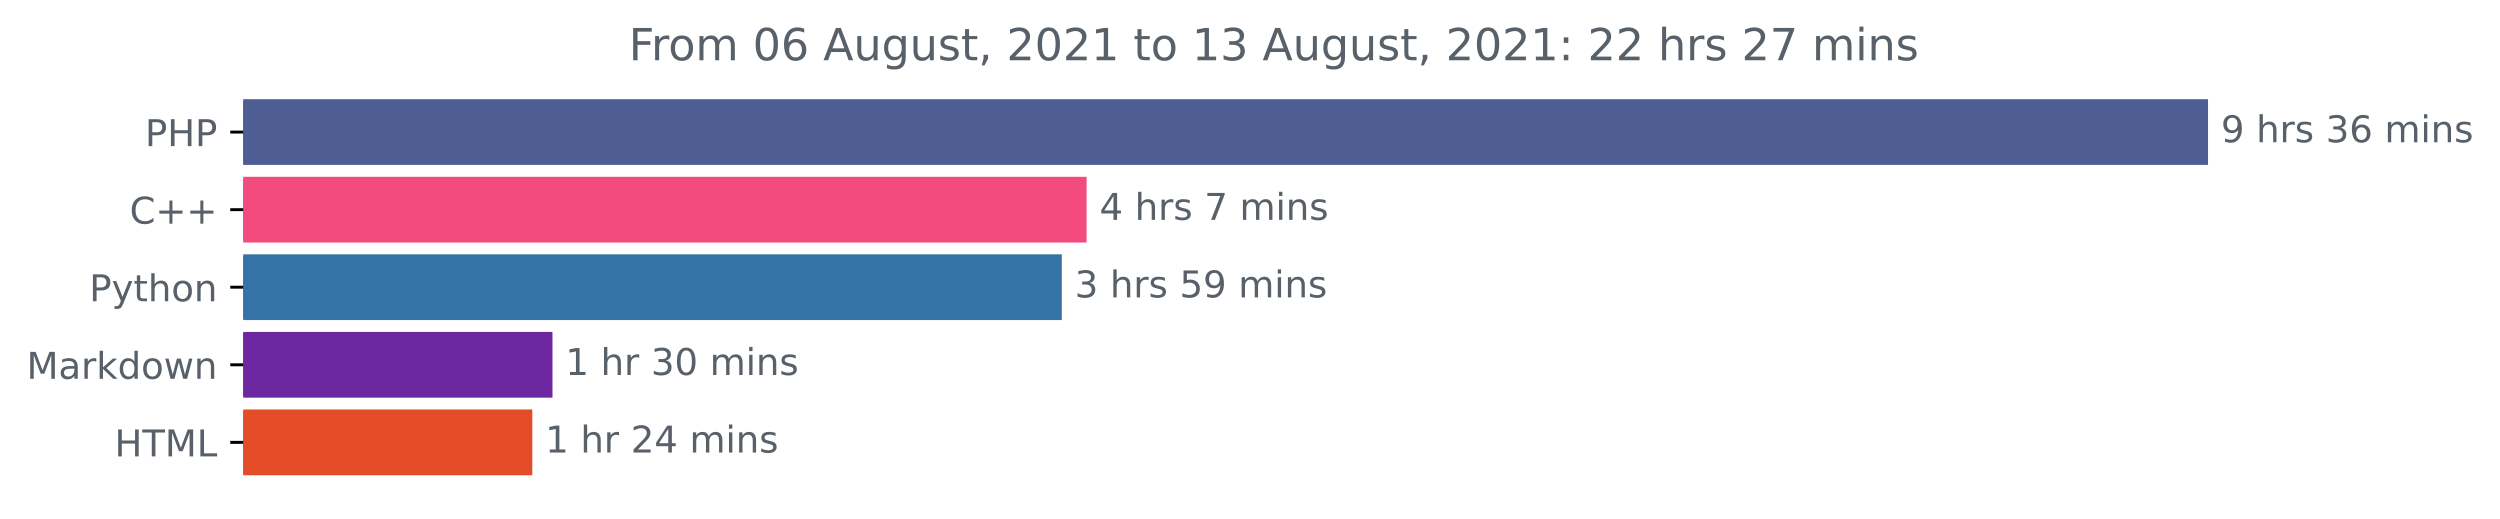
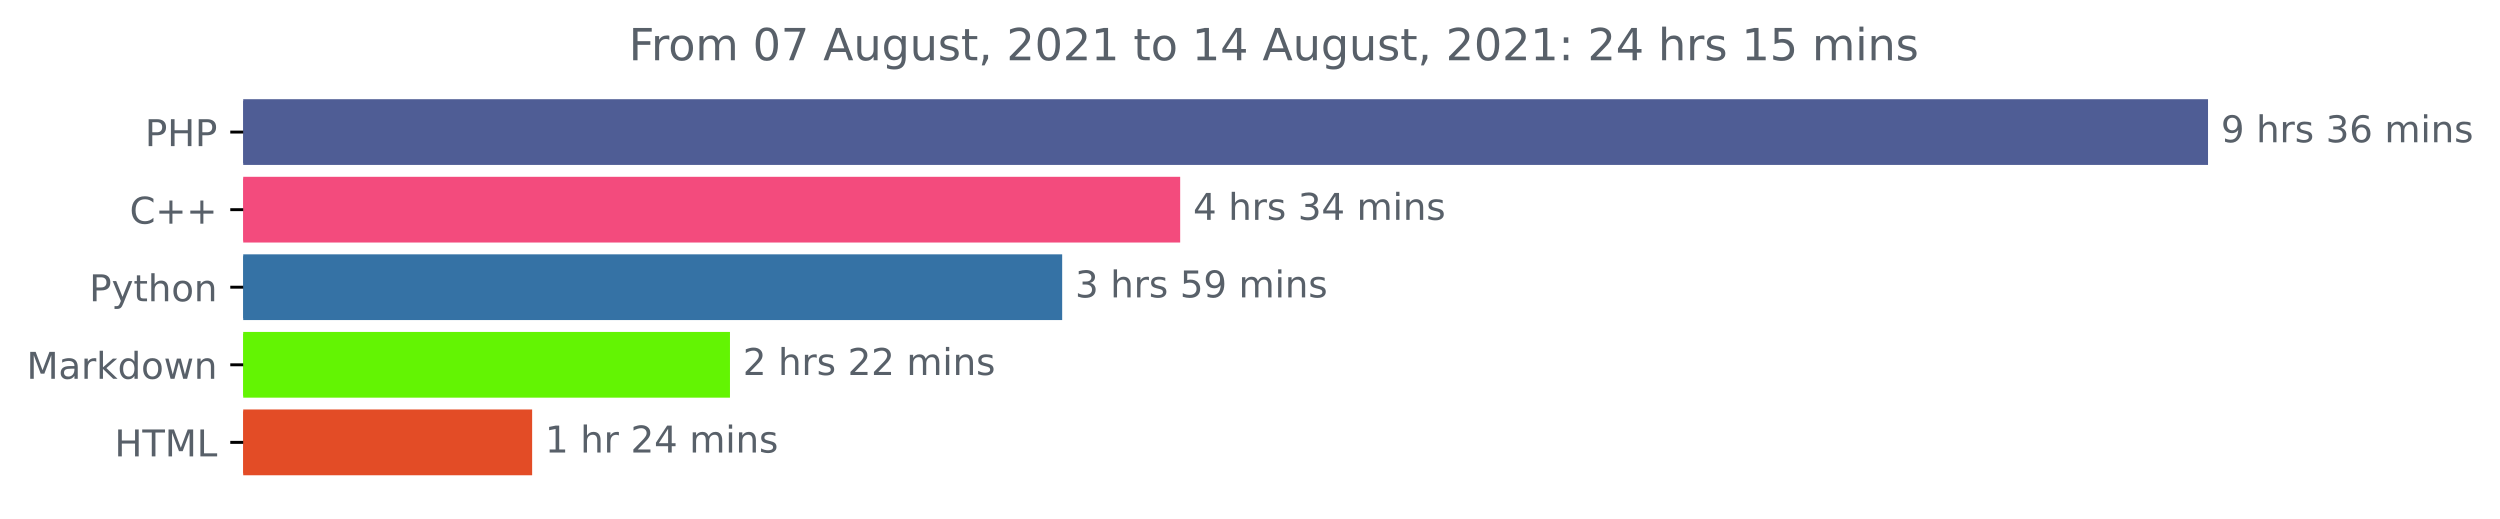
<svg xmlns="http://www.w3.org/2000/svg" xmlns:xlink="http://www.w3.org/1999/xlink" height="140.398pt" version="1.1" viewBox="0 0 676.815 140.398" width="676.815pt">
  <defs>
    <style type="text/css">*{stroke-linecap:butt;stroke-linejoin:round;}</style>
  </defs>
  <g id="figure_1">
    <g id="patch_1">
      <path d="M 0 140.398  L 676.815 140.398  L 676.815 0  L 0 0  z " style="fill:none;" />
    </g>
    <g id="axes_1">
      <g id="patch_2">
-         <path clip-path="url(#pfd11338572)" d="M 65.841 27.358  L 597.269 27.358  L 597.269 44.158  L 65.841 44.158  z " style="fill:#4f5d95;stroke:#4f5d95;stroke-linejoin:miter;" />
+         <path clip-path="url(#pcec8794516)" d="M 65.841 27.358  L 597.269 27.358  L 597.269 44.158  L 65.841 44.158  z " style="fill:#4f5d95;stroke:#4f5d95;stroke-linejoin:miter;" />
      </g>
      <g id="patch_3">
-         <path clip-path="url(#pfd11338572)" d="M 65.841 48.358  L 293.667 48.358  L 293.667 65.158  L 65.841 65.158  z " style="fill:#f34b7d;stroke:#f34b7d;stroke-linejoin:miter;" />
+         <path clip-path="url(#pcec8794516)" d="M 65.841 48.358  L 319.004 48.358  L 319.004 65.158  L 65.841 65.158  z " style="fill:#f34b7d;stroke:#f34b7d;stroke-linejoin:miter;" />
      </g>
      <g id="patch_4">
-         <path clip-path="url(#pfd11338572)" d="M 65.841 69.358  L 286.959 69.358  L 286.959 86.158  L 65.841 86.158  z " style="fill:#3572a5;stroke:#3572a5;stroke-linejoin:miter;" />
+         <path clip-path="url(#pcec8794516)" d="M 65.841 69.358  L 287.057 69.358  L 287.057 86.158  L 65.841 86.158  z " style="fill:#3572a5;stroke:#3572a5;stroke-linejoin:miter;" />
      </g>
      <g id="patch_5">
-         <path clip-path="url(#pfd11338572)" d="M 65.841 90.358  L 149.07 90.358  L 149.07 107.158  L 65.841 107.158  z " style="fill:#6d27a0;stroke:#6d27a0;stroke-linejoin:miter;" />
+         <path clip-path="url(#pcec8794516)" d="M 65.841 90.358  L 197.121 90.358  L 197.121 107.158  L 65.841 107.158  z " style="fill:#63f403;stroke:#63f403;stroke-linejoin:miter;" />
      </g>
      <g id="patch_6">
-         <path clip-path="url(#pfd11338572)" d="M 65.841 111.358  L 143.605 111.358  L 143.605 128.158  L 65.841 128.158  z " style="fill:#e34c26;stroke:#e34c26;stroke-linejoin:miter;" />
+         <path clip-path="url(#pcec8794516)" d="M 65.841 111.358  L 143.562 111.358  L 143.562 128.158  L 65.841 128.158  z " style="fill:#e34c26;stroke:#e34c26;stroke-linejoin:miter;" />
      </g>
      <g id="matplotlib.axis_1" />
      <g id="matplotlib.axis_2">
        <g id="ytick_1">
          <g id="line2d_1">
            <defs>
-               <path d="M 0 0  L -3.5 0  " id="m4561ca474a" style="stroke:#000000;stroke-width:0.8;" />
+               <path d="M 0 0  L -3.5 0  " id="m482c71c91f" style="stroke:#000000;stroke-width:0.8;" />
            </defs>
            <g>
-               <use style="stroke:#000000;stroke-width:0.8;" x="65.841" xlink:href="#m4561ca474a" y="35.758" />
+               <use style="stroke:#000000;stroke-width:0.8;" x="65.841" xlink:href="#m482c71c91f" y="35.758" />
            </g>
          </g>
          <g id="text_1">
            <g style="fill:#586069;" transform="translate(39.26094 39.55734)scale(0.1 -0.1)">
              <defs>
                <path d="M 1259 4147  L 1259 2394  L 2053 2394  Q 2494 2394 2734 2622  Q 2975 2850 2975 3272  Q 2975 3691 2734 3919  Q 2494 4147 2053 4147  L 1259 4147  z M 628 4666  L 2053 4666  Q 2838 4666 3239 4311  Q 3641 3956 3641 3272  Q 3641 2581 3239 2228  Q 2838 1875 2053 1875  L 1259 1875  L 1259 0  L 628 0  L 628 4666  z " id="DejaVuSans-50" transform="scale(0.015625)" />
                <path d="M 628 4666  L 1259 4666  L 1259 2753  L 3553 2753  L 3553 4666  L 4184 4666  L 4184 0  L 3553 0  L 3553 2222  L 1259 2222  L 1259 0  L 628 0  L 628 4666  z " id="DejaVuSans-48" transform="scale(0.015625)" />
              </defs>
              <use xlink:href="#DejaVuSans-50" />
              <use x="60.303" xlink:href="#DejaVuSans-48" />
              <use x="135.498" xlink:href="#DejaVuSans-50" />
            </g>
          </g>
        </g>
        <g id="ytick_2">
          <g id="line2d_2">
            <g>
-               <use style="stroke:#000000;stroke-width:0.8;" x="65.841" xlink:href="#m4561ca474a" y="56.758" />
+               <use style="stroke:#000000;stroke-width:0.8;" x="65.841" xlink:href="#m482c71c91f" y="56.758" />
            </g>
          </g>
          <g id="text_2">
            <g style="fill:#586069;" transform="translate(35.09844 60.55734)scale(0.1 -0.1)">
              <defs>
                <path d="M 4122 4306  L 4122 3641  Q 3803 3938 3442 4084  Q 3081 4231 2675 4231  Q 1875 4231 1450 3742  Q 1025 3253 1025 2328  Q 1025 1406 1450 917  Q 1875 428 2675 428  Q 3081 428 3442 575  Q 3803 722 4122 1019  L 4122 359  Q 3791 134 3420 21  Q 3050 -91 2638 -91  Q 1578 -91 968 557  Q 359 1206 359 2328  Q 359 3453 968 4101  Q 1578 4750 2638 4750  Q 3056 4750 3426 4639  Q 3797 4528 4122 4306  z " id="DejaVuSans-43" transform="scale(0.015625)" />
                <path d="M 2944 4013  L 2944 2272  L 4684 2272  L 4684 1741  L 2944 1741  L 2944 0  L 2419 0  L 2419 1741  L 678 1741  L 678 2272  L 2419 2272  L 2419 4013  L 2944 4013  z " id="DejaVuSans-2b" transform="scale(0.015625)" />
              </defs>
              <use xlink:href="#DejaVuSans-43" />
              <use x="69.824" xlink:href="#DejaVuSans-2b" />
              <use x="153.613" xlink:href="#DejaVuSans-2b" />
            </g>
          </g>
        </g>
        <g id="ytick_3">
          <g id="line2d_3">
            <g>
-               <use style="stroke:#000000;stroke-width:0.8;" x="65.841" xlink:href="#m4561ca474a" y="77.758" />
+               <use style="stroke:#000000;stroke-width:0.8;" x="65.841" xlink:href="#m482c71c91f" y="77.758" />
            </g>
          </g>
          <g id="text_3">
            <g style="fill:#586069;" transform="translate(24.17813 81.55734)scale(0.1 -0.1)">
              <defs>
                <path d="M 2059 -325  Q 1816 -950 1584 -1140  Q 1353 -1331 966 -1331  L 506 -1331  L 506 -850  L 844 -850  Q 1081 -850 1212 -737  Q 1344 -625 1503 -206  L 1606 56  L 191 3500  L 800 3500  L 1894 763  L 2988 3500  L 3597 3500  L 2059 -325  z " id="DejaVuSans-79" transform="scale(0.015625)" />
                <path d="M 1172 4494  L 1172 3500  L 2356 3500  L 2356 3053  L 1172 3053  L 1172 1153  Q 1172 725 1289 603  Q 1406 481 1766 481  L 2356 481  L 2356 0  L 1766 0  Q 1100 0 847 248  Q 594 497 594 1153  L 594 3053  L 172 3053  L 172 3500  L 594 3500  L 594 4494  L 1172 4494  z " id="DejaVuSans-74" transform="scale(0.015625)" />
                <path d="M 3513 2113  L 3513 0  L 2938 0  L 2938 2094  Q 2938 2591 2744 2837  Q 2550 3084 2163 3084  Q 1697 3084 1428 2787  Q 1159 2491 1159 1978  L 1159 0  L 581 0  L 581 4863  L 1159 4863  L 1159 2956  Q 1366 3272 1645 3428  Q 1925 3584 2291 3584  Q 2894 3584 3203 3211  Q 3513 2838 3513 2113  z " id="DejaVuSans-68" transform="scale(0.015625)" />
                <path d="M 1959 3097  Q 1497 3097 1228 2736  Q 959 2375 959 1747  Q 959 1119 1226 758  Q 1494 397 1959 397  Q 2419 397 2687 759  Q 2956 1122 2956 1747  Q 2956 2369 2687 2733  Q 2419 3097 1959 3097  z M 1959 3584  Q 2709 3584 3137 3096  Q 3566 2609 3566 1747  Q 3566 888 3137 398  Q 2709 -91 1959 -91  Q 1206 -91 779 398  Q 353 888 353 1747  Q 353 2609 779 3096  Q 1206 3584 1959 3584  z " id="DejaVuSans-6f" transform="scale(0.015625)" />
                <path d="M 3513 2113  L 3513 0  L 2938 0  L 2938 2094  Q 2938 2591 2744 2837  Q 2550 3084 2163 3084  Q 1697 3084 1428 2787  Q 1159 2491 1159 1978  L 1159 0  L 581 0  L 581 3500  L 1159 3500  L 1159 2956  Q 1366 3272 1645 3428  Q 1925 3584 2291 3584  Q 2894 3584 3203 3211  Q 3513 2838 3513 2113  z " id="DejaVuSans-6e" transform="scale(0.015625)" />
              </defs>
              <use xlink:href="#DejaVuSans-50" />
              <use x="60.303" xlink:href="#DejaVuSans-79" />
              <use x="119.482" xlink:href="#DejaVuSans-74" />
              <use x="158.691" xlink:href="#DejaVuSans-68" />
              <use x="222.07" xlink:href="#DejaVuSans-6f" />
              <use x="283.252" xlink:href="#DejaVuSans-6e" />
            </g>
          </g>
        </g>
        <g id="ytick_4">
          <g id="line2d_4">
            <g>
-               <use style="stroke:#000000;stroke-width:0.8;" x="65.841" xlink:href="#m4561ca474a" y="98.758" />
+               <use style="stroke:#000000;stroke-width:0.8;" x="65.841" xlink:href="#m482c71c91f" y="98.758" />
            </g>
          </g>
          <g id="text_4">
            <g style="fill:#586069;" transform="translate(7.2 102.5573)scale(0.1 -0.1)">
              <defs>
                <path d="M 628 4666  L 1569 4666  L 2759 1491  L 3956 4666  L 4897 4666  L 4897 0  L 4281 0  L 4281 4097  L 3078 897  L 2444 897  L 1241 4097  L 1241 0  L 628 0  L 628 4666  z " id="DejaVuSans-4d" transform="scale(0.015625)" />
                <path d="M 2194 1759  Q 1497 1759 1228 1600  Q 959 1441 959 1056  Q 959 750 1161 570  Q 1363 391 1709 391  Q 2188 391 2477 730  Q 2766 1069 2766 1631  L 2766 1759  L 2194 1759  z M 3341 1997  L 3341 0  L 2766 0  L 2766 531  Q 2569 213 2275 61  Q 1981 -91 1556 -91  Q 1019 -91 701 211  Q 384 513 384 1019  Q 384 1609 779 1909  Q 1175 2209 1959 2209  L 2766 2209  L 2766 2266  Q 2766 2663 2505 2880  Q 2244 3097 1772 3097  Q 1472 3097 1187 3025  Q 903 2953 641 2809  L 641 3341  Q 956 3463 1253 3523  Q 1550 3584 1831 3584  Q 2591 3584 2966 3190  Q 3341 2797 3341 1997  z " id="DejaVuSans-61" transform="scale(0.015625)" />
                <path d="M 2631 2963  Q 2534 3019 2420 3045  Q 2306 3072 2169 3072  Q 1681 3072 1420 2755  Q 1159 2438 1159 1844  L 1159 0  L 581 0  L 581 3500  L 1159 3500  L 1159 2956  Q 1341 3275 1631 3429  Q 1922 3584 2338 3584  Q 2397 3584 2469 3576  Q 2541 3569 2628 3553  L 2631 2963  z " id="DejaVuSans-72" transform="scale(0.015625)" />
                <path d="M 581 4863  L 1159 4863  L 1159 1991  L 2875 3500  L 3609 3500  L 1753 1863  L 3688 0  L 2938 0  L 1159 1709  L 1159 0  L 581 0  L 581 4863  z " id="DejaVuSans-6b" transform="scale(0.015625)" />
                <path d="M 2906 2969  L 2906 4863  L 3481 4863  L 3481 0  L 2906 0  L 2906 525  Q 2725 213 2448 61  Q 2172 -91 1784 -91  Q 1150 -91 751 415  Q 353 922 353 1747  Q 353 2572 751 3078  Q 1150 3584 1784 3584  Q 2172 3584 2448 3432  Q 2725 3281 2906 2969  z M 947 1747  Q 947 1113 1208 752  Q 1469 391 1925 391  Q 2381 391 2643 752  Q 2906 1113 2906 1747  Q 2906 2381 2643 2742  Q 2381 3103 1925 3103  Q 1469 3103 1208 2742  Q 947 2381 947 1747  z " id="DejaVuSans-64" transform="scale(0.015625)" />
                <path d="M 269 3500  L 844 3500  L 1563 769  L 2278 3500  L 2956 3500  L 3675 769  L 4391 3500  L 4966 3500  L 4050 0  L 3372 0  L 2619 2869  L 1863 0  L 1184 0  L 269 3500  z " id="DejaVuSans-77" transform="scale(0.015625)" />
              </defs>
              <use xlink:href="#DejaVuSans-4d" />
              <use x="86.279" xlink:href="#DejaVuSans-61" />
              <use x="147.559" xlink:href="#DejaVuSans-72" />
              <use x="188.672" xlink:href="#DejaVuSans-6b" />
              <use x="246.582" xlink:href="#DejaVuSans-64" />
              <use x="310.059" xlink:href="#DejaVuSans-6f" />
              <use x="371.24" xlink:href="#DejaVuSans-77" />
              <use x="453.027" xlink:href="#DejaVuSans-6e" />
            </g>
          </g>
        </g>
        <g id="ytick_5">
          <g id="line2d_5">
            <g>
-               <use style="stroke:#000000;stroke-width:0.8;" x="65.841" xlink:href="#m4561ca474a" y="119.758" />
+               <use style="stroke:#000000;stroke-width:0.8;" x="65.841" xlink:href="#m482c71c91f" y="119.758" />
            </g>
          </g>
          <g id="text_5">
            <g style="fill:#586069;" transform="translate(31.0125 123.5573)scale(0.1 -0.1)">
              <defs>
                <path d="M -19 4666  L 3928 4666  L 3928 4134  L 2272 4134  L 2272 0  L 1638 0  L 1638 4134  L -19 4134  L -19 4666  z " id="DejaVuSans-54" transform="scale(0.015625)" />
                <path d="M 628 4666  L 1259 4666  L 1259 531  L 3531 531  L 3531 0  L 628 0  L 628 4666  z " id="DejaVuSans-4c" transform="scale(0.015625)" />
              </defs>
              <use xlink:href="#DejaVuSans-48" />
              <use x="75.195" xlink:href="#DejaVuSans-54" />
              <use x="136.279" xlink:href="#DejaVuSans-4d" />
              <use x="222.559" xlink:href="#DejaVuSans-4c" />
            </g>
          </g>
        </g>
      </g>
      <g id="text_6">
        <g style="fill:#586069;" transform="translate(601.2692 38.5175)scale(0.1 -0.1)">
          <defs>
            <path d="M 703 97  L 703 672  Q 941 559 1184 500  Q 1428 441 1663 441  Q 2288 441 2617 861  Q 2947 1281 2994 2138  Q 2813 1869 2534 1725  Q 2256 1581 1919 1581  Q 1219 1581 811 2004  Q 403 2428 403 3163  Q 403 3881 828 4315  Q 1253 4750 1959 4750  Q 2769 4750 3195 4129  Q 3622 3509 3622 2328  Q 3622 1225 3098 567  Q 2575 -91 1691 -91  Q 1453 -91 1209 -44  Q 966 3 703 97  z M 1959 2075  Q 2384 2075 2632 2365  Q 2881 2656 2881 3163  Q 2881 3666 2632 3958  Q 2384 4250 1959 4250  Q 1534 4250 1286 3958  Q 1038 3666 1038 3163  Q 1038 2656 1286 2365  Q 1534 2075 1959 2075  z " id="DejaVuSans-39" transform="scale(0.015625)" />
            <path id="DejaVuSans-20" transform="scale(0.015625)" />
            <path d="M 2834 3397  L 2834 2853  Q 2591 2978 2328 3040  Q 2066 3103 1784 3103  Q 1356 3103 1142 2972  Q 928 2841 928 2578  Q 928 2378 1081 2264  Q 1234 2150 1697 2047  L 1894 2003  Q 2506 1872 2764 1633  Q 3022 1394 3022 966  Q 3022 478 2636 193  Q 2250 -91 1575 -91  Q 1294 -91 989 -36  Q 684 19 347 128  L 347 722  Q 666 556 975 473  Q 1284 391 1588 391  Q 1994 391 2212 530  Q 2431 669 2431 922  Q 2431 1156 2273 1281  Q 2116 1406 1581 1522  L 1381 1569  Q 847 1681 609 1914  Q 372 2147 372 2553  Q 372 3047 722 3315  Q 1072 3584 1716 3584  Q 2034 3584 2315 3537  Q 2597 3491 2834 3397  z " id="DejaVuSans-73" transform="scale(0.015625)" />
            <path d="M 2597 2516  Q 3050 2419 3304 2112  Q 3559 1806 3559 1356  Q 3559 666 3084 287  Q 2609 -91 1734 -91  Q 1441 -91 1130 -33  Q 819 25 488 141  L 488 750  Q 750 597 1062 519  Q 1375 441 1716 441  Q 2309 441 2620 675  Q 2931 909 2931 1356  Q 2931 1769 2642 2001  Q 2353 2234 1838 2234  L 1294 2234  L 1294 2753  L 1863 2753  Q 2328 2753 2575 2939  Q 2822 3125 2822 3475  Q 2822 3834 2567 4026  Q 2313 4219 1838 4219  Q 1578 4219 1281 4162  Q 984 4106 628 3988  L 628 4550  Q 988 4650 1302 4700  Q 1616 4750 1894 4750  Q 2613 4750 3031 4423  Q 3450 4097 3450 3541  Q 3450 3153 3228 2886  Q 3006 2619 2597 2516  z " id="DejaVuSans-33" transform="scale(0.015625)" />
            <path d="M 2113 2584  Q 1688 2584 1439 2293  Q 1191 2003 1191 1497  Q 1191 994 1439 701  Q 1688 409 2113 409  Q 2538 409 2786 701  Q 3034 994 3034 1497  Q 3034 2003 2786 2293  Q 2538 2584 2113 2584  z M 3366 4563  L 3366 3988  Q 3128 4100 2886 4159  Q 2644 4219 2406 4219  Q 1781 4219 1451 3797  Q 1122 3375 1075 2522  Q 1259 2794 1537 2939  Q 1816 3084 2150 3084  Q 2853 3084 3261 2657  Q 3669 2231 3669 1497  Q 3669 778 3244 343  Q 2819 -91 2113 -91  Q 1303 -91 875 529  Q 447 1150 447 2328  Q 447 3434 972 4092  Q 1497 4750 2381 4750  Q 2619 4750 2861 4703  Q 3103 4656 3366 4563  z " id="DejaVuSans-36" transform="scale(0.015625)" />
            <path d="M 3328 2828  Q 3544 3216 3844 3400  Q 4144 3584 4550 3584  Q 5097 3584 5394 3201  Q 5691 2819 5691 2113  L 5691 0  L 5113 0  L 5113 2094  Q 5113 2597 4934 2840  Q 4756 3084 4391 3084  Q 3944 3084 3684 2787  Q 3425 2491 3425 1978  L 3425 0  L 2847 0  L 2847 2094  Q 2847 2600 2669 2842  Q 2491 3084 2119 3084  Q 1678 3084 1418 2786  Q 1159 2488 1159 1978  L 1159 0  L 581 0  L 581 3500  L 1159 3500  L 1159 2956  Q 1356 3278 1631 3431  Q 1906 3584 2284 3584  Q 2666 3584 2933 3390  Q 3200 3197 3328 2828  z " id="DejaVuSans-6d" transform="scale(0.015625)" />
            <path d="M 603 3500  L 1178 3500  L 1178 0  L 603 0  L 603 3500  z M 603 4863  L 1178 4863  L 1178 4134  L 603 4134  L 603 4863  z " id="DejaVuSans-69" transform="scale(0.015625)" />
          </defs>
          <use xlink:href="#DejaVuSans-39" />
          <use x="63.623" xlink:href="#DejaVuSans-20" />
          <use x="95.41" xlink:href="#DejaVuSans-68" />
          <use x="158.789" xlink:href="#DejaVuSans-72" />
          <use x="199.902" xlink:href="#DejaVuSans-73" />
          <use x="252.002" xlink:href="#DejaVuSans-20" />
          <use x="283.789" xlink:href="#DejaVuSans-33" />
          <use x="347.412" xlink:href="#DejaVuSans-36" />
          <use x="411.035" xlink:href="#DejaVuSans-20" />
          <use x="442.822" xlink:href="#DejaVuSans-6d" />
          <use x="540.234" xlink:href="#DejaVuSans-69" />
          <use x="568.018" xlink:href="#DejaVuSans-6e" />
          <use x="631.396" xlink:href="#DejaVuSans-73" />
        </g>
      </g>
      <g id="text_7">
-         <g style="fill:#586069;" transform="translate(297.6667 59.5175)scale(0.1 -0.1)">
+         <g style="fill:#586069;" transform="translate(323.0041 59.5175)scale(0.1 -0.1)">
          <defs>
            <path d="M 2419 4116  L 825 1625  L 2419 1625  L 2419 4116  z M 2253 4666  L 3047 4666  L 3047 1625  L 3713 1625  L 3713 1100  L 3047 1100  L 3047 0  L 2419 0  L 2419 1100  L 313 1100  L 313 1709  L 2253 4666  z " id="DejaVuSans-34" transform="scale(0.015625)" />
-             <path d="M 525 4666  L 3525 4666  L 3525 4397  L 1831 0  L 1172 0  L 2766 4134  L 525 4134  L 525 4666  z " id="DejaVuSans-37" transform="scale(0.015625)" />
          </defs>
          <use xlink:href="#DejaVuSans-34" />
          <use x="63.623" xlink:href="#DejaVuSans-20" />
          <use x="95.41" xlink:href="#DejaVuSans-68" />
          <use x="158.789" xlink:href="#DejaVuSans-72" />
          <use x="199.902" xlink:href="#DejaVuSans-73" />
          <use x="252.002" xlink:href="#DejaVuSans-20" />
-           <use x="283.789" xlink:href="#DejaVuSans-37" />
-           <use x="347.412" xlink:href="#DejaVuSans-20" />
-           <use x="379.199" xlink:href="#DejaVuSans-6d" />
-           <use x="476.611" xlink:href="#DejaVuSans-69" />
-           <use x="504.395" xlink:href="#DejaVuSans-6e" />
-           <use x="567.773" xlink:href="#DejaVuSans-73" />
+           <use x="283.789" xlink:href="#DejaVuSans-33" />
+           <use x="347.412" xlink:href="#DejaVuSans-34" />
+           <use x="411.035" xlink:href="#DejaVuSans-20" />
+           <use x="442.822" xlink:href="#DejaVuSans-6d" />
+           <use x="540.234" xlink:href="#DejaVuSans-69" />
+           <use x="568.018" xlink:href="#DejaVuSans-6e" />
+           <use x="631.396" xlink:href="#DejaVuSans-73" />
        </g>
      </g>
      <g id="text_8">
-         <g style="fill:#586069;" transform="translate(290.9586 80.5175)scale(0.1 -0.1)">
+         <g style="fill:#586069;" transform="translate(291.0567 80.5175)scale(0.1 -0.1)">
          <defs>
            <path d="M 691 4666  L 3169 4666  L 3169 4134  L 1269 4134  L 1269 2991  Q 1406 3038 1543 3061  Q 1681 3084 1819 3084  Q 2600 3084 3056 2656  Q 3513 2228 3513 1497  Q 3513 744 3044 326  Q 2575 -91 1722 -91  Q 1428 -91 1123 -41  Q 819 9 494 109  L 494 744  Q 775 591 1075 516  Q 1375 441 1709 441  Q 2250 441 2565 725  Q 2881 1009 2881 1497  Q 2881 1984 2565 2268  Q 2250 2553 1709 2553  Q 1456 2553 1204 2497  Q 953 2441 691 2322  L 691 4666  z " id="DejaVuSans-35" transform="scale(0.015625)" />
          </defs>
          <use xlink:href="#DejaVuSans-33" />
          <use x="63.623" xlink:href="#DejaVuSans-20" />
          <use x="95.41" xlink:href="#DejaVuSans-68" />
          <use x="158.789" xlink:href="#DejaVuSans-72" />
          <use x="199.902" xlink:href="#DejaVuSans-73" />
          <use x="252.002" xlink:href="#DejaVuSans-20" />
          <use x="283.789" xlink:href="#DejaVuSans-35" />
          <use x="347.412" xlink:href="#DejaVuSans-39" />
          <use x="411.035" xlink:href="#DejaVuSans-20" />
          <use x="442.822" xlink:href="#DejaVuSans-6d" />
          <use x="540.234" xlink:href="#DejaVuSans-69" />
          <use x="568.018" xlink:href="#DejaVuSans-6e" />
          <use x="631.396" xlink:href="#DejaVuSans-73" />
        </g>
      </g>
      <g id="text_9">
-         <g style="fill:#586069;" transform="translate(153.0704 101.5175)scale(0.1 -0.1)">
+         <g style="fill:#586069;" transform="translate(201.1205 101.5175)scale(0.1 -0.1)">
+           <defs>
+             <path d="M 1228 531  L 3431 531  L 3431 0  L 469 0  L 469 531  Q 828 903 1448 1529  Q 2069 2156 2228 2338  Q 2531 2678 2651 2914  Q 2772 3150 2772 3378  Q 2772 3750 2511 3984  Q 2250 4219 1831 4219  Q 1534 4219 1204 4116  Q 875 4013 500 3803  L 500 4441  Q 881 4594 1212 4672  Q 1544 4750 1819 4750  Q 2544 4750 2975 4387  Q 3406 4025 3406 3419  Q 3406 3131 3298 2873  Q 3191 2616 2906 2266  Q 2828 2175 2409 1742  Q 1991 1309 1228 531  z " id="DejaVuSans-32" transform="scale(0.015625)" />
+           </defs>
+           <use xlink:href="#DejaVuSans-32" />
+           <use x="63.623" xlink:href="#DejaVuSans-20" />
+           <use x="95.41" xlink:href="#DejaVuSans-68" />
+           <use x="158.789" xlink:href="#DejaVuSans-72" />
+           <use x="199.902" xlink:href="#DejaVuSans-73" />
+           <use x="252.002" xlink:href="#DejaVuSans-20" />
+           <use x="283.789" xlink:href="#DejaVuSans-32" />
+           <use x="347.412" xlink:href="#DejaVuSans-32" />
+           <use x="411.035" xlink:href="#DejaVuSans-20" />
+           <use x="442.822" xlink:href="#DejaVuSans-6d" />
+           <use x="540.234" xlink:href="#DejaVuSans-69" />
+           <use x="568.018" xlink:href="#DejaVuSans-6e" />
+           <use x="631.396" xlink:href="#DejaVuSans-73" />
+         </g>
+       </g>
+       <g id="text_10">
+         <g style="fill:#586069;" transform="translate(147.5616 122.5175)scale(0.1 -0.1)">
          <defs>
            <path d="M 794 531  L 1825 531  L 1825 4091  L 703 3866  L 703 4441  L 1819 4666  L 2450 4666  L 2450 531  L 3481 531  L 3481 0  L 794 0  L 794 531  z " id="DejaVuSans-31" transform="scale(0.015625)" />
-             <path d="M 2034 4250  Q 1547 4250 1301 3770  Q 1056 3291 1056 2328  Q 1056 1369 1301 889  Q 1547 409 2034 409  Q 2525 409 2770 889  Q 3016 1369 3016 2328  Q 3016 3291 2770 3770  Q 2525 4250 2034 4250  z M 2034 4750  Q 2819 4750 3233 4129  Q 3647 3509 3647 2328  Q 3647 1150 3233 529  Q 2819 -91 2034 -91  Q 1250 -91 836 529  Q 422 1150 422 2328  Q 422 3509 836 4129  Q 1250 4750 2034 4750  z " id="DejaVuSans-30" transform="scale(0.015625)" />
-           </defs>
-           <use xlink:href="#DejaVuSans-31" />
-           <use x="63.623" xlink:href="#DejaVuSans-20" />
-           <use x="95.41" xlink:href="#DejaVuSans-68" />
-           <use x="158.789" xlink:href="#DejaVuSans-72" />
-           <use x="199.902" xlink:href="#DejaVuSans-20" />
-           <use x="231.689" xlink:href="#DejaVuSans-33" />
-           <use x="295.312" xlink:href="#DejaVuSans-30" />
-           <use x="358.936" xlink:href="#DejaVuSans-20" />
-           <use x="390.723" xlink:href="#DejaVuSans-6d" />
-           <use x="488.135" xlink:href="#DejaVuSans-69" />
-           <use x="515.918" xlink:href="#DejaVuSans-6e" />
-           <use x="579.297" xlink:href="#DejaVuSans-73" />
-         </g>
-       </g>
-       <g id="text_10">
-         <g style="fill:#586069;" transform="translate(147.6046 122.5175)scale(0.1 -0.1)">
-           <defs>
-             <path d="M 1228 531  L 3431 531  L 3431 0  L 469 0  L 469 531  Q 828 903 1448 1529  Q 2069 2156 2228 2338  Q 2531 2678 2651 2914  Q 2772 3150 2772 3378  Q 2772 3750 2511 3984  Q 2250 4219 1831 4219  Q 1534 4219 1204 4116  Q 875 4013 500 3803  L 500 4441  Q 881 4594 1212 4672  Q 1544 4750 1819 4750  Q 2544 4750 2975 4387  Q 3406 4025 3406 3419  Q 3406 3131 3298 2873  Q 3191 2616 2906 2266  Q 2828 2175 2409 1742  Q 1991 1309 1228 531  z " id="DejaVuSans-32" transform="scale(0.015625)" />
          </defs>
          <use xlink:href="#DejaVuSans-31" />
          <use x="63.623" xlink:href="#DejaVuSans-20" />
          <use x="95.41" xlink:href="#DejaVuSans-68" />
          <use x="158.789" xlink:href="#DejaVuSans-72" />
          <use x="199.902" xlink:href="#DejaVuSans-20" />
          <use x="231.689" xlink:href="#DejaVuSans-32" />
          <use x="295.312" xlink:href="#DejaVuSans-34" />
          <use x="358.936" xlink:href="#DejaVuSans-20" />
          <use x="390.723" xlink:href="#DejaVuSans-6d" />
          <use x="488.135" xlink:href="#DejaVuSans-69" />
          <use x="515.918" xlink:href="#DejaVuSans-6e" />
          <use x="579.297" xlink:href="#DejaVuSans-73" />
        </g>
      </g>
      <g id="text_11">
        <g style="fill:#586069;" transform="translate(170.2369 16.31812)scale(0.12 -0.12)">
          <defs>
            <path d="M 628 4666  L 3309 4666  L 3309 4134  L 1259 4134  L 1259 2759  L 3109 2759  L 3109 2228  L 1259 2228  L 1259 0  L 628 0  L 628 4666  z " id="DejaVuSans-46" transform="scale(0.015625)" />
+             <path d="M 2034 4250  Q 1547 4250 1301 3770  Q 1056 3291 1056 2328  Q 1056 1369 1301 889  Q 1547 409 2034 409  Q 2525 409 2770 889  Q 3016 1369 3016 2328  Q 3016 3291 2770 3770  Q 2525 4250 2034 4250  z M 2034 4750  Q 2819 4750 3233 4129  Q 3647 3509 3647 2328  Q 3647 1150 3233 529  Q 2819 -91 2034 -91  Q 1250 -91 836 529  Q 422 1150 422 2328  Q 422 3509 836 4129  Q 1250 4750 2034 4750  z " id="DejaVuSans-30" transform="scale(0.015625)" />
+             <path d="M 525 4666  L 3525 4666  L 3525 4397  L 1831 0  L 1172 0  L 2766 4134  L 525 4134  L 525 4666  z " id="DejaVuSans-37" transform="scale(0.015625)" />
            <path d="M 2188 4044  L 1331 1722  L 3047 1722  L 2188 4044  z M 1831 4666  L 2547 4666  L 4325 0  L 3669 0  L 3244 1197  L 1141 1197  L 716 0  L 50 0  L 1831 4666  z " id="DejaVuSans-41" transform="scale(0.015625)" />
            <path d="M 544 1381  L 544 3500  L 1119 3500  L 1119 1403  Q 1119 906 1312 657  Q 1506 409 1894 409  Q 2359 409 2629 706  Q 2900 1003 2900 1516  L 2900 3500  L 3475 3500  L 3475 0  L 2900 0  L 2900 538  Q 2691 219 2414 64  Q 2138 -91 1772 -91  Q 1169 -91 856 284  Q 544 659 544 1381  z M 1991 3584  L 1991 3584  z " id="DejaVuSans-75" transform="scale(0.015625)" />
            <path d="M 2906 1791  Q 2906 2416 2648 2759  Q 2391 3103 1925 3103  Q 1463 3103 1205 2759  Q 947 2416 947 1791  Q 947 1169 1205 825  Q 1463 481 1925 481  Q 2391 481 2648 825  Q 2906 1169 2906 1791  z M 3481 434  Q 3481 -459 3084 -895  Q 2688 -1331 1869 -1331  Q 1566 -1331 1297 -1286  Q 1028 -1241 775 -1147  L 775 -588  Q 1028 -725 1275 -790  Q 1522 -856 1778 -856  Q 2344 -856 2625 -561  Q 2906 -266 2906 331  L 2906 616  Q 2728 306 2450 153  Q 2172 0 1784 0  Q 1141 0 747 490  Q 353 981 353 1791  Q 353 2603 747 3093  Q 1141 3584 1784 3584  Q 2172 3584 2450 3431  Q 2728 3278 2906 2969  L 2906 3500  L 3481 3500  L 3481 434  z " id="DejaVuSans-67" transform="scale(0.015625)" />
            <path d="M 750 794  L 1409 794  L 1409 256  L 897 -744  L 494 -744  L 750 256  L 750 794  z " id="DejaVuSans-2c" transform="scale(0.015625)" />
            <path d="M 750 794  L 1409 794  L 1409 0  L 750 0  L 750 794  z M 750 3309  L 1409 3309  L 1409 2516  L 750 2516  L 750 3309  z " id="DejaVuSans-3a" transform="scale(0.015625)" />
          </defs>
          <use xlink:href="#DejaVuSans-46" />
          <use x="50.27" xlink:href="#DejaVuSans-72" />
          <use x="89.133" xlink:href="#DejaVuSans-6f" />
          <use x="150.314" xlink:href="#DejaVuSans-6d" />
          <use x="247.727" xlink:href="#DejaVuSans-20" />
          <use x="279.514" xlink:href="#DejaVuSans-30" />
-           <use x="343.137" xlink:href="#DejaVuSans-36" />
+           <use x="343.137" xlink:href="#DejaVuSans-37" />
          <use x="406.76" xlink:href="#DejaVuSans-20" />
          <use x="438.547" xlink:href="#DejaVuSans-41" />
          <use x="506.955" xlink:href="#DejaVuSans-75" />
          <use x="570.334" xlink:href="#DejaVuSans-67" />
          <use x="633.811" xlink:href="#DejaVuSans-75" />
          <use x="697.189" xlink:href="#DejaVuSans-73" />
          <use x="749.289" xlink:href="#DejaVuSans-74" />
          <use x="788.498" xlink:href="#DejaVuSans-2c" />
          <use x="820.285" xlink:href="#DejaVuSans-20" />
          <use x="852.072" xlink:href="#DejaVuSans-32" />
          <use x="915.695" xlink:href="#DejaVuSans-30" />
          <use x="979.318" xlink:href="#DejaVuSans-32" />
          <use x="1042.941" xlink:href="#DejaVuSans-31" />
          <use x="1106.564" xlink:href="#DejaVuSans-20" />
          <use x="1138.352" xlink:href="#DejaVuSans-74" />
          <use x="1177.561" xlink:href="#DejaVuSans-6f" />
          <use x="1238.742" xlink:href="#DejaVuSans-20" />
          <use x="1270.529" xlink:href="#DejaVuSans-31" />
-           <use x="1334.152" xlink:href="#DejaVuSans-33" />
+           <use x="1334.152" xlink:href="#DejaVuSans-34" />
          <use x="1397.775" xlink:href="#DejaVuSans-20" />
          <use x="1429.562" xlink:href="#DejaVuSans-41" />
          <use x="1497.971" xlink:href="#DejaVuSans-75" />
          <use x="1561.35" xlink:href="#DejaVuSans-67" />
          <use x="1624.826" xlink:href="#DejaVuSans-75" />
          <use x="1688.205" xlink:href="#DejaVuSans-73" />
          <use x="1740.305" xlink:href="#DejaVuSans-74" />
          <use x="1779.514" xlink:href="#DejaVuSans-2c" />
          <use x="1811.301" xlink:href="#DejaVuSans-20" />
          <use x="1843.088" xlink:href="#DejaVuSans-32" />
          <use x="1906.711" xlink:href="#DejaVuSans-30" />
          <use x="1970.334" xlink:href="#DejaVuSans-32" />
          <use x="2033.957" xlink:href="#DejaVuSans-31" />
          <use x="2097.58" xlink:href="#DejaVuSans-3a" />
          <use x="2131.271" xlink:href="#DejaVuSans-20" />
          <use x="2163.059" xlink:href="#DejaVuSans-32" />
-           <use x="2226.682" xlink:href="#DejaVuSans-32" />
+           <use x="2226.682" xlink:href="#DejaVuSans-34" />
          <use x="2290.305" xlink:href="#DejaVuSans-20" />
          <use x="2322.092" xlink:href="#DejaVuSans-68" />
          <use x="2385.471" xlink:href="#DejaVuSans-72" />
          <use x="2426.584" xlink:href="#DejaVuSans-73" />
          <use x="2478.684" xlink:href="#DejaVuSans-20" />
-           <use x="2510.471" xlink:href="#DejaVuSans-32" />
-           <use x="2574.094" xlink:href="#DejaVuSans-37" />
+           <use x="2510.471" xlink:href="#DejaVuSans-31" />
+           <use x="2574.094" xlink:href="#DejaVuSans-35" />
          <use x="2637.717" xlink:href="#DejaVuSans-20" />
          <use x="2669.504" xlink:href="#DejaVuSans-6d" />
          <use x="2766.916" xlink:href="#DejaVuSans-69" />
          <use x="2794.699" xlink:href="#DejaVuSans-6e" />
          <use x="2858.078" xlink:href="#DejaVuSans-73" />
        </g>
      </g>
    </g>
  </g>
  <defs>
-     <clipPath id="pfd11338572">
+     <clipPath id="pcec8794516">
      <rect height="110.88" width="558" x="65.841" y="22.318" />
    </clipPath>
  </defs>
</svg>
